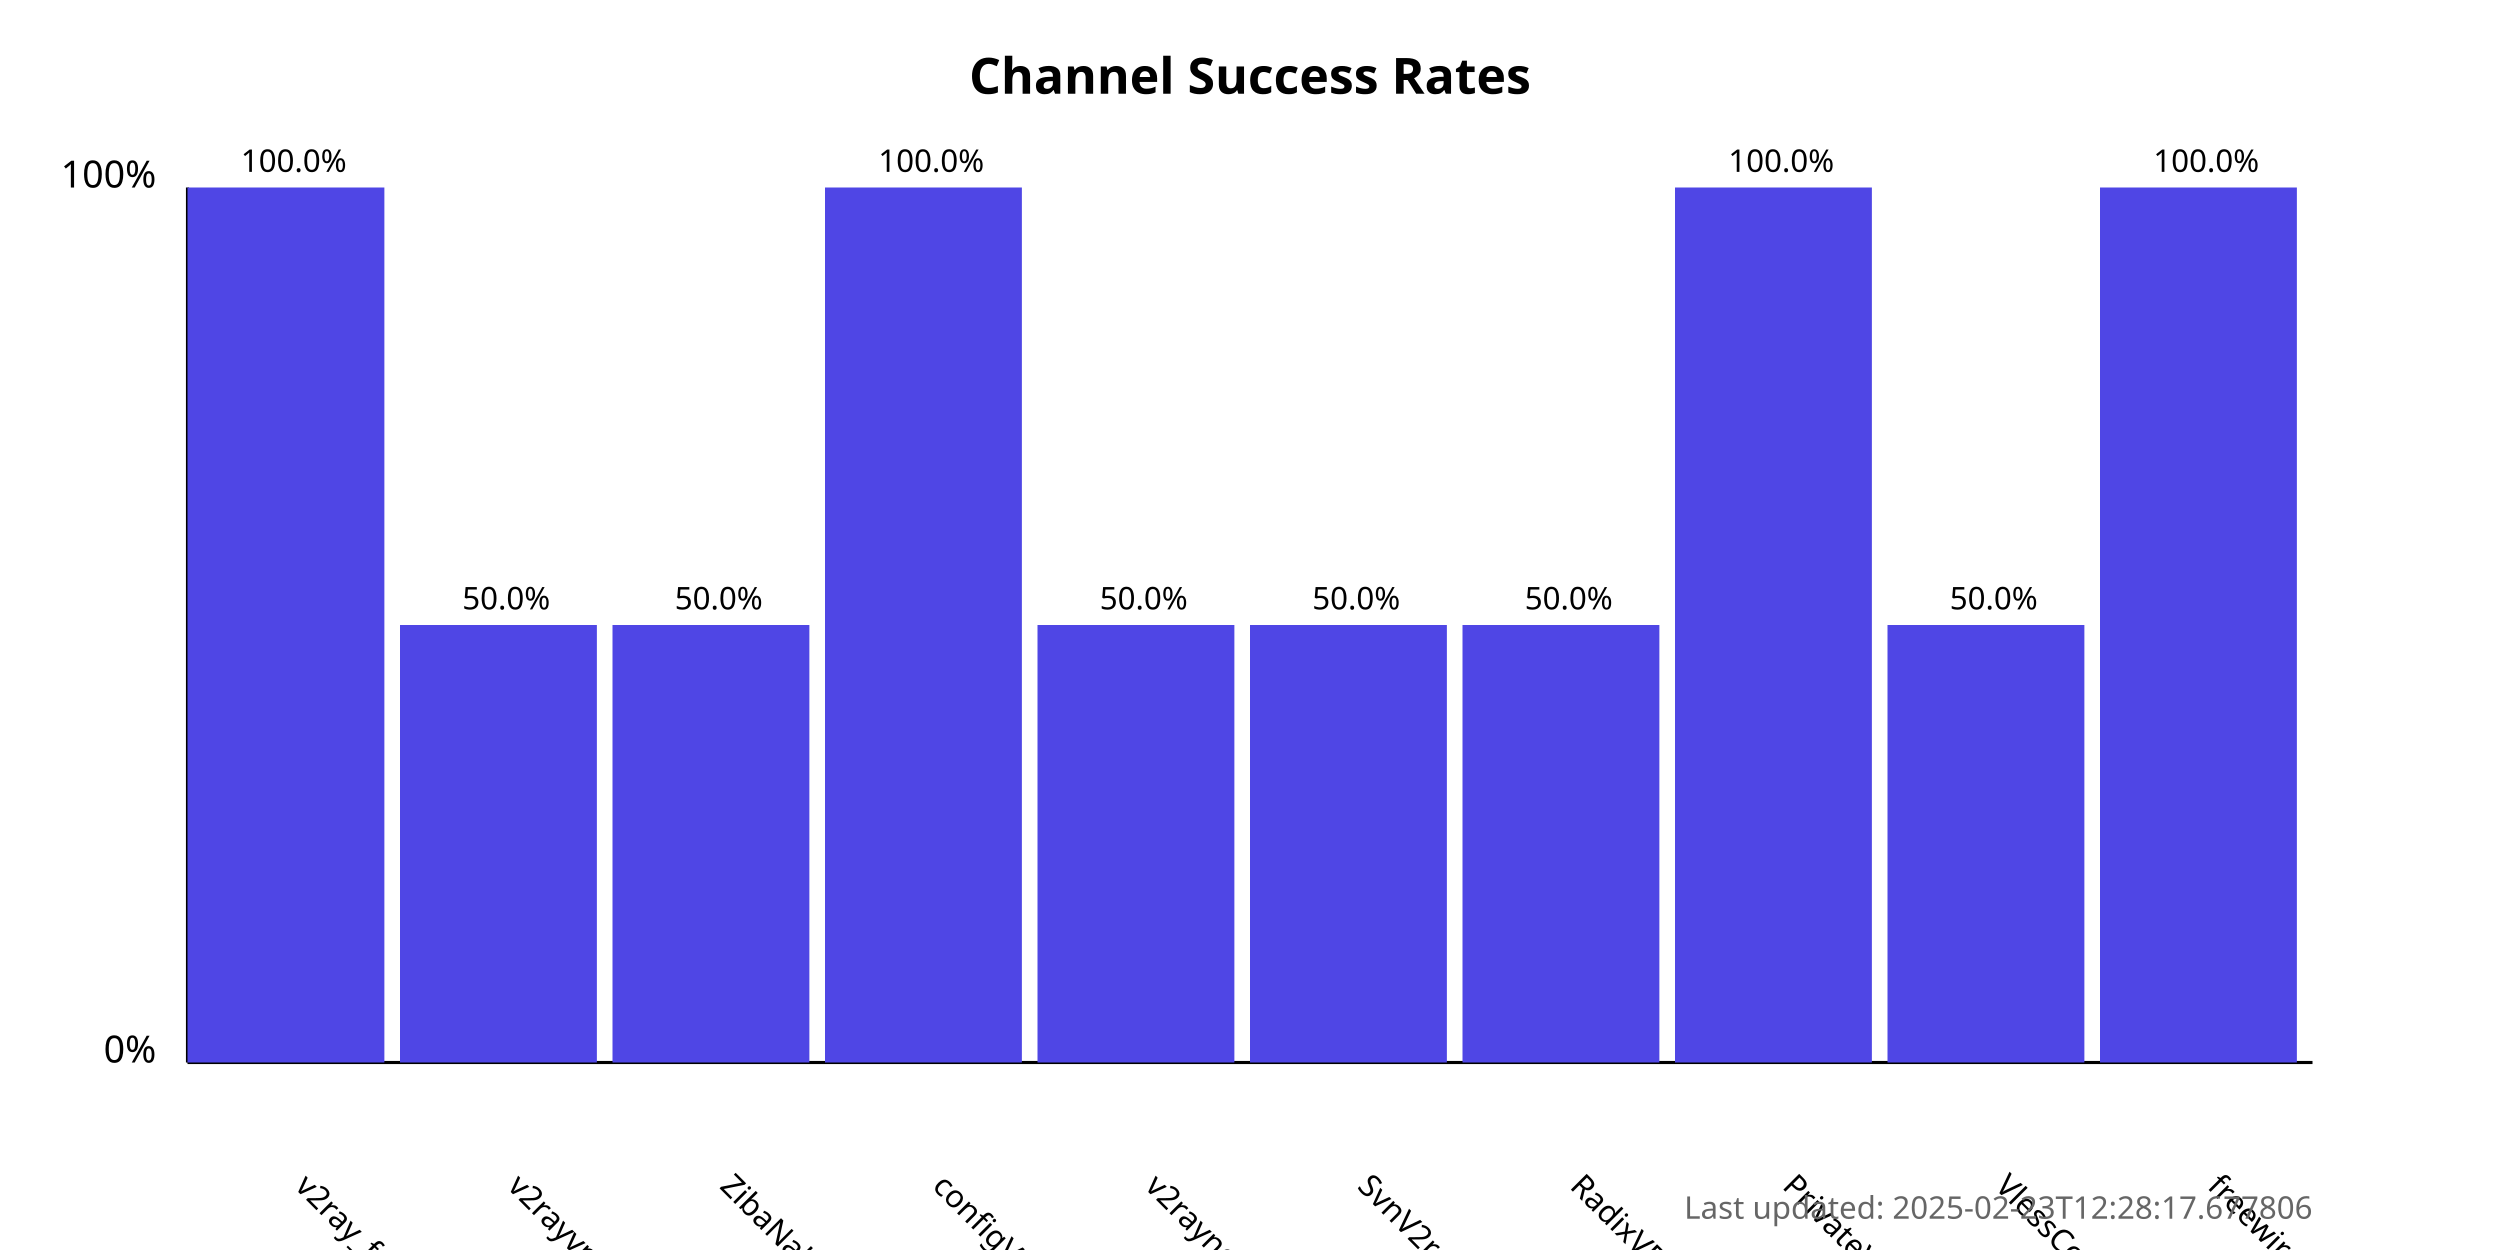
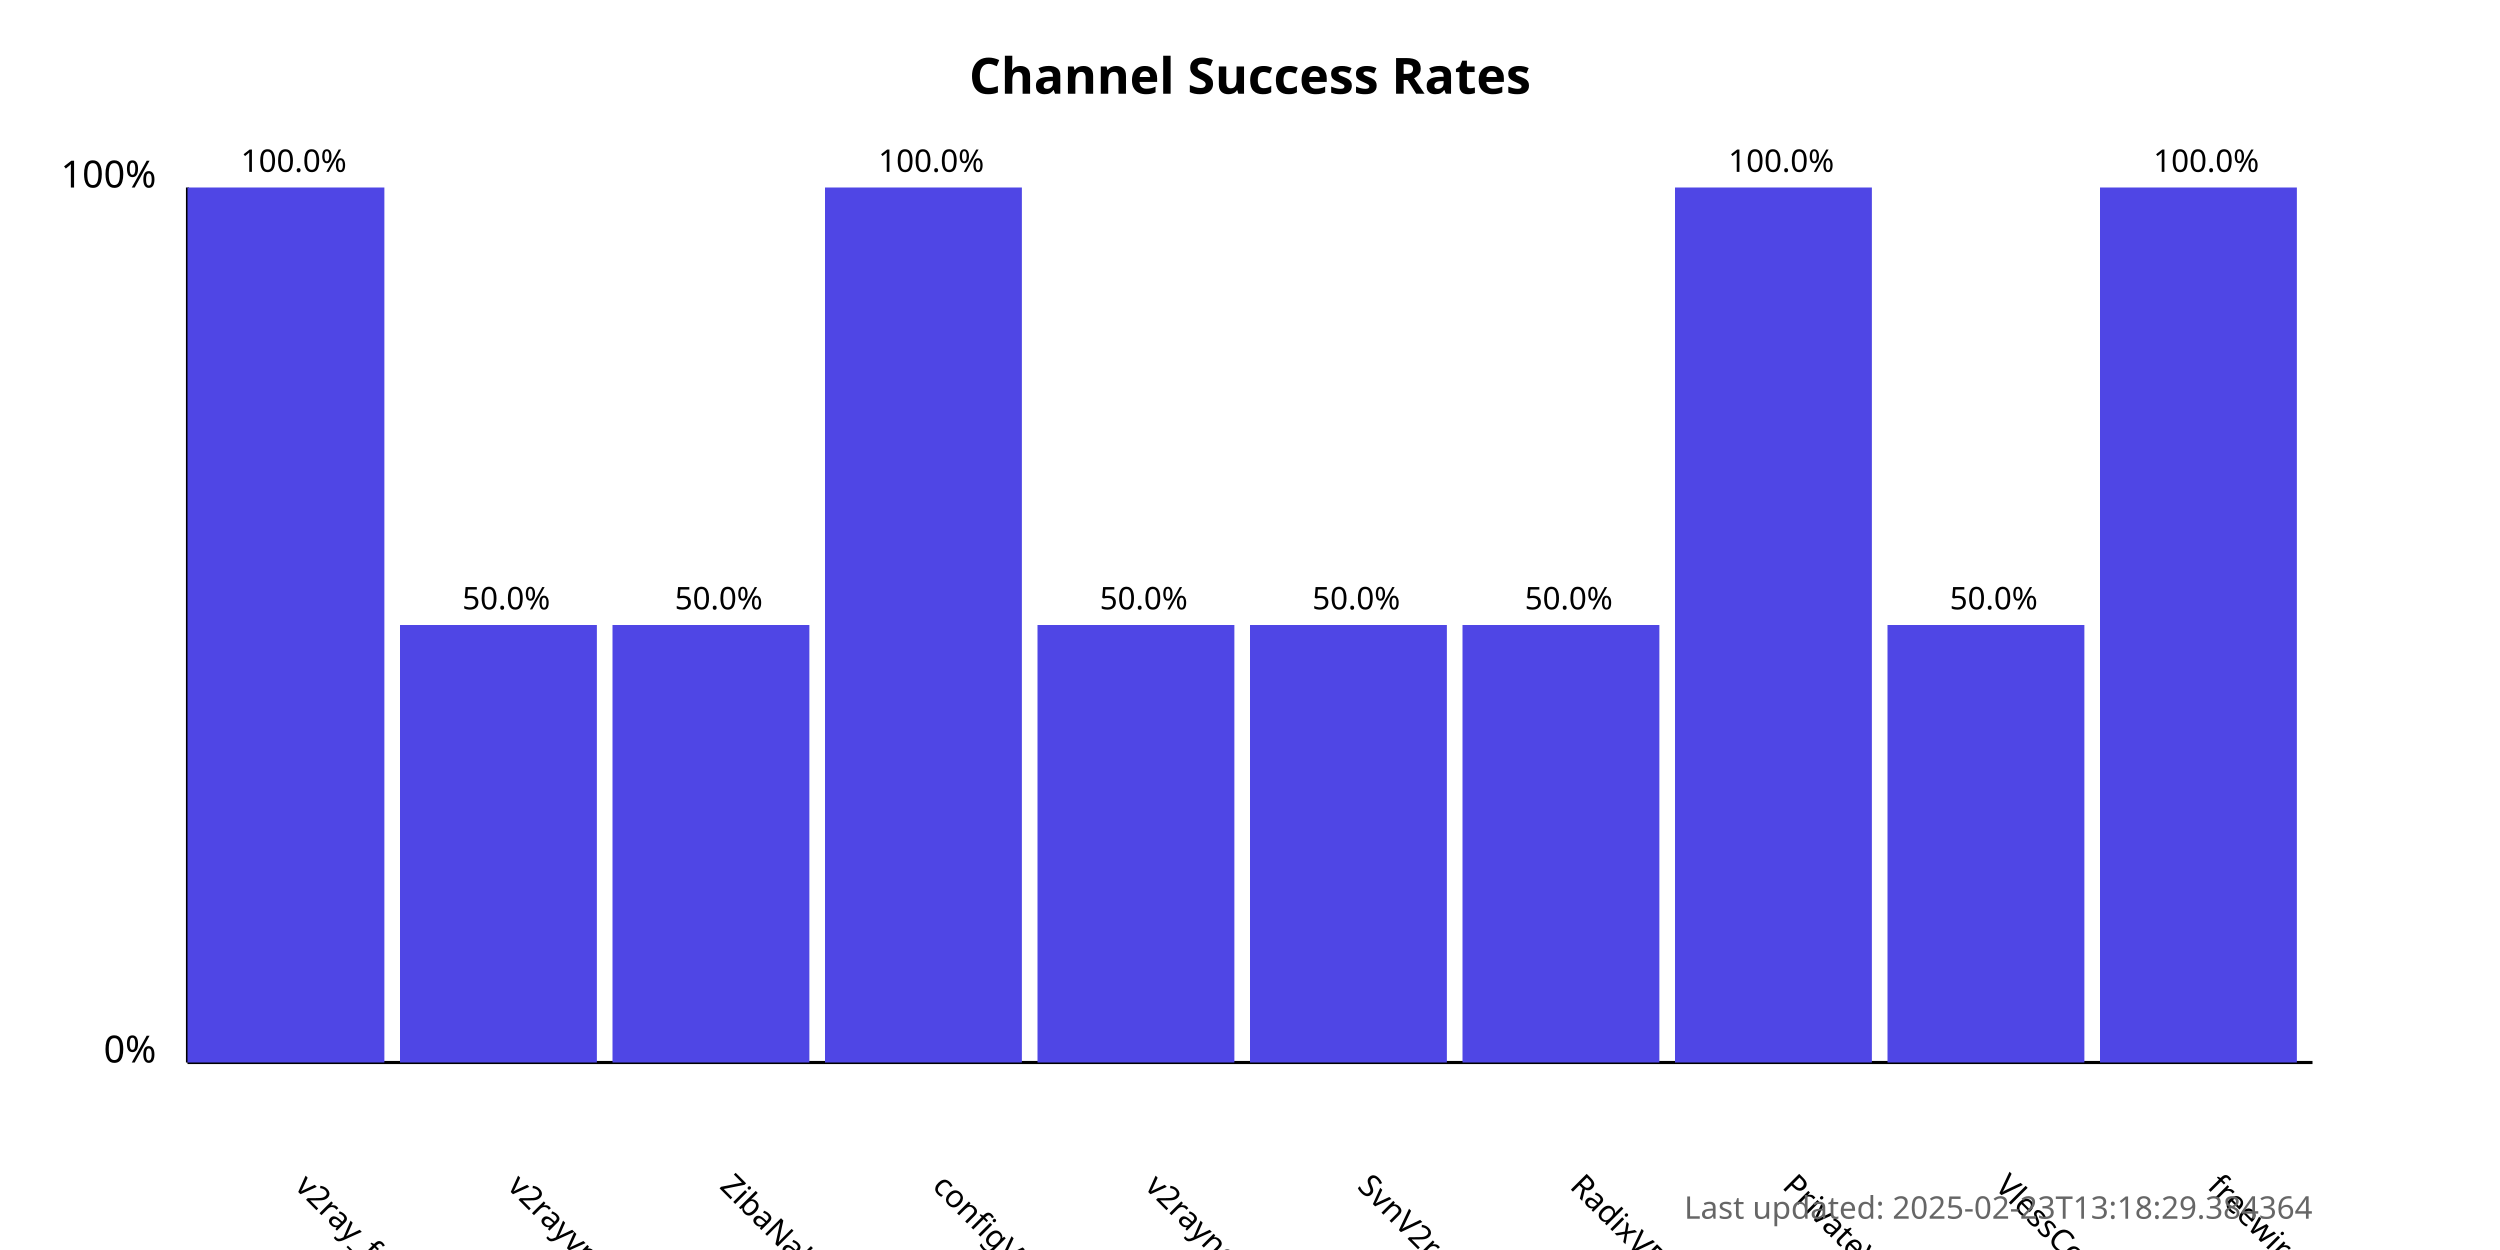
<svg xmlns="http://www.w3.org/2000/svg" width="800" height="400">
  <style>
            .chart-title { font: bold 16px sans-serif; }
            .axis-label { font: 12px sans-serif; }
            .tick-label { font: 10px sans-serif; }
            .bar { fill: #4f46e5; }
            .bar:hover { fill: #6366f1; }
            .timestamp { font: 10px sans-serif; fill: #666; }
        </style>
  <text x="400.0" y="30" text-anchor="middle" class="chart-title">
            Channel Success Rates
        </text>
  <line x1="60" y1="340" x2="60" y2="60" stroke="black" stroke-width="1" />
  <line x1="60" y1="340" x2="740" y2="340" stroke="black" stroke-width="1" />
  <text x="50" y="340" text-anchor="end" class="axis-label">0%</text>
  <text x="50" y="60" text-anchor="end" class="axis-label">100%</text>
  <g>
    <rect x="60" y="60.0" width="63.0" height="280.0" class="bar" />
    <text x="94.0" y="380" transform="rotate(45, 94.0, 380)" text-anchor="start" class="tick-label">
                v2ray_free_conf
            </text>
    <text x="94.0" y="55.0" text-anchor="middle" class="tick-label">
                100.0%
            </text>
  </g>
  <g>
    <rect x="128.0" y="200.0" width="63.0" height="140.0" class="bar" />
    <text x="162.0" y="380" transform="rotate(45, 162.0, 380)" text-anchor="start" class="tick-label">
                v2rayvpno
            </text>
    <text x="162.0" y="195.0" text-anchor="middle" class="tick-label">
                50.0%
            </text>
  </g>
  <g>
    <rect x="196.0" y="200.0" width="63.0" height="140.0" class="bar" />
    <text x="230.0" y="380" transform="rotate(45, 230.0, 380)" text-anchor="start" class="tick-label">
                ZibaNabz
            </text>
    <text x="230.0" y="195.0" text-anchor="middle" class="tick-label">
                50.0%
            </text>
  </g>
  <g>
    <rect x="264.0" y="60.0" width="63.0" height="280.0" class="bar" />
    <text x="298.0" y="380" transform="rotate(45, 298.0, 380)" text-anchor="start" class="tick-label">
                configV2rayForFree
            </text>
    <text x="298.0" y="55.0" text-anchor="middle" class="tick-label">
                100.0%
            </text>
  </g>
  <g>
    <rect x="332.0" y="200.0" width="63.0" height="140.0" class="bar" />
    <text x="366.0" y="380" transform="rotate(45, 366.0, 380)" text-anchor="start" class="tick-label">
                v2rayngvpn
            </text>
    <text x="366.0" y="195.0" text-anchor="middle" class="tick-label">
                50.0%
            </text>
  </g>
  <g>
    <rect x="400.0" y="200.0" width="63.0" height="140.0" class="bar" />
    <text x="434.0" y="380" transform="rotate(45, 434.0, 380)" text-anchor="start" class="tick-label">
                SvnV2ray
            </text>
    <text x="434.0" y="195.0" text-anchor="middle" class="tick-label">
                50.0%
            </text>
  </g>
  <g>
    <rect x="468.0" y="200.0" width="63.0" height="140.0" class="bar" />
    <text x="502.0" y="380" transform="rotate(45, 502.0, 380)" text-anchor="start" class="tick-label">
                RadixVPN
            </text>
    <text x="502.0" y="195.0" text-anchor="middle" class="tick-label">
                50.0%
            </text>
  </g>
  <g>
    <rect x="536.0" y="60.0" width="63.0" height="280.0" class="bar" />
    <text x="570.0" y="380" transform="rotate(45, 570.0, 380)" text-anchor="start" class="tick-label">
                PrivateVPNs
            </text>
    <text x="570.0" y="55.0" text-anchor="middle" class="tick-label">
                100.0%
            </text>
  </g>
  <g>
    <rect x="604.0" y="200.0" width="63.0" height="140.0" class="bar" />
    <text x="638.0" y="380" transform="rotate(45, 638.0, 380)" text-anchor="start" class="tick-label">
                VlessConfig
            </text>
    <text x="638.0" y="195.0" text-anchor="middle" class="tick-label">
                50.0%
            </text>
  </g>
  <g>
    <rect x="672.0" y="60.0" width="63.0" height="280.0" class="bar" />
    <text x="706.0" y="380" transform="rotate(45, 706.0, 380)" text-anchor="start" class="tick-label">
                freewireguard
            </text>
    <text x="706.0" y="55.0" text-anchor="middle" class="tick-label">
                100.0%
            </text>
  </g>
  <text x="740" y="390" text-anchor="end" class="timestamp">
-             Last updated: 2025-02-23T12:28:17.677806
+             Last updated: 2025-02-23T13:18:29.384364
        </text>
</svg>
